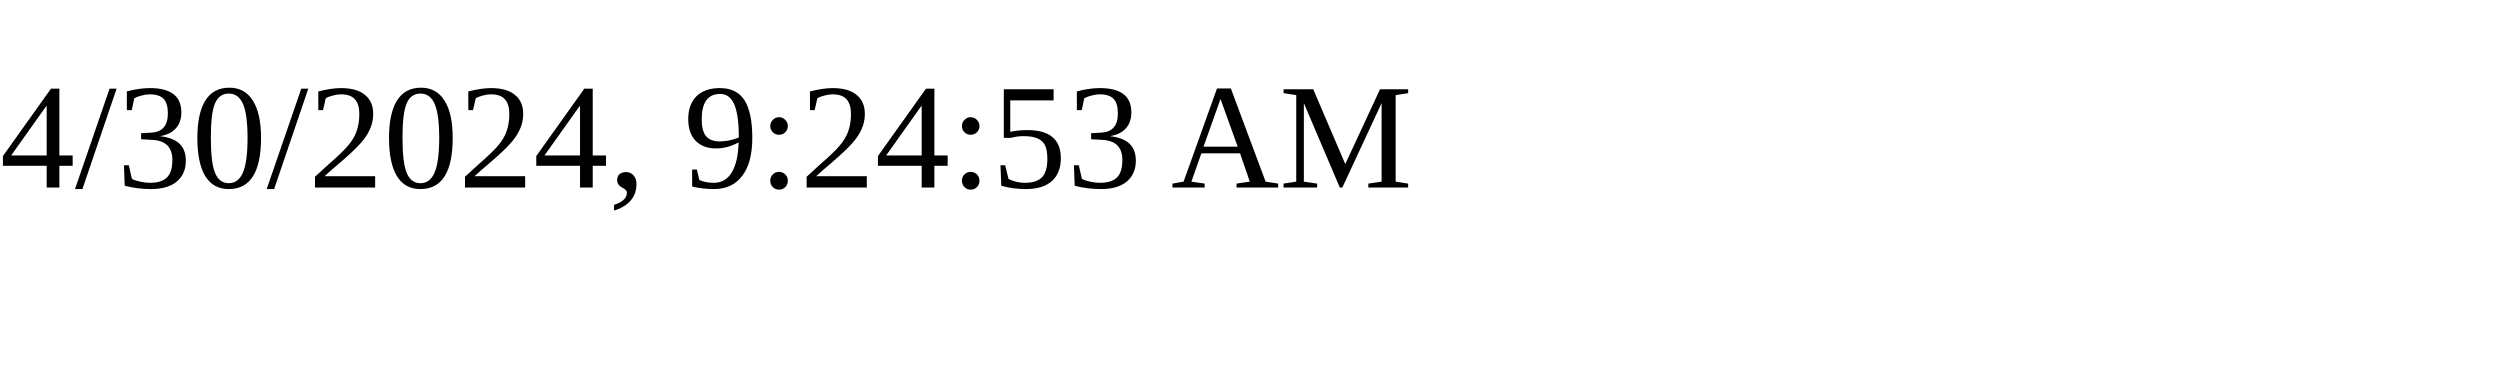
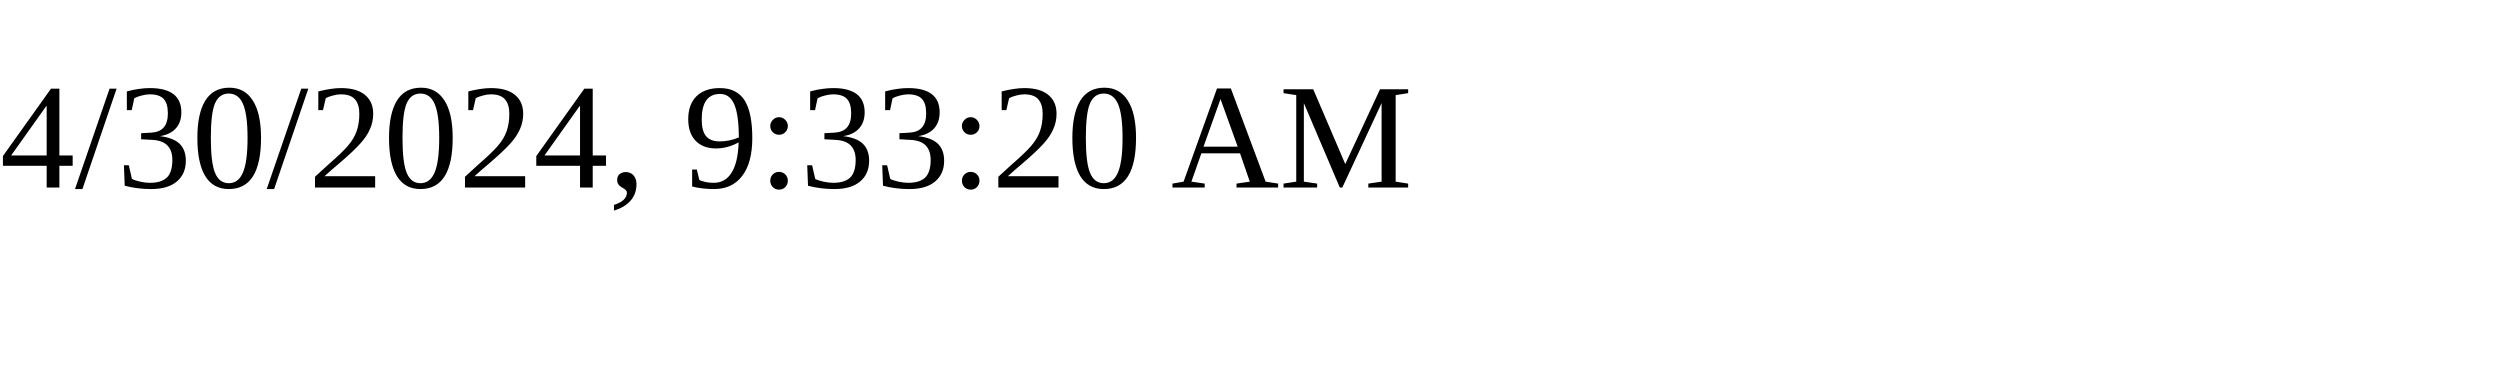
<svg xmlns="http://www.w3.org/2000/svg" height="30" width="200">
-   <text x="0" y="15">4/30/2024, 9:24:53 AM</text>
+   <text x="0" y="15">4/30/2024, 9:33:20 AM</text>
</svg>
